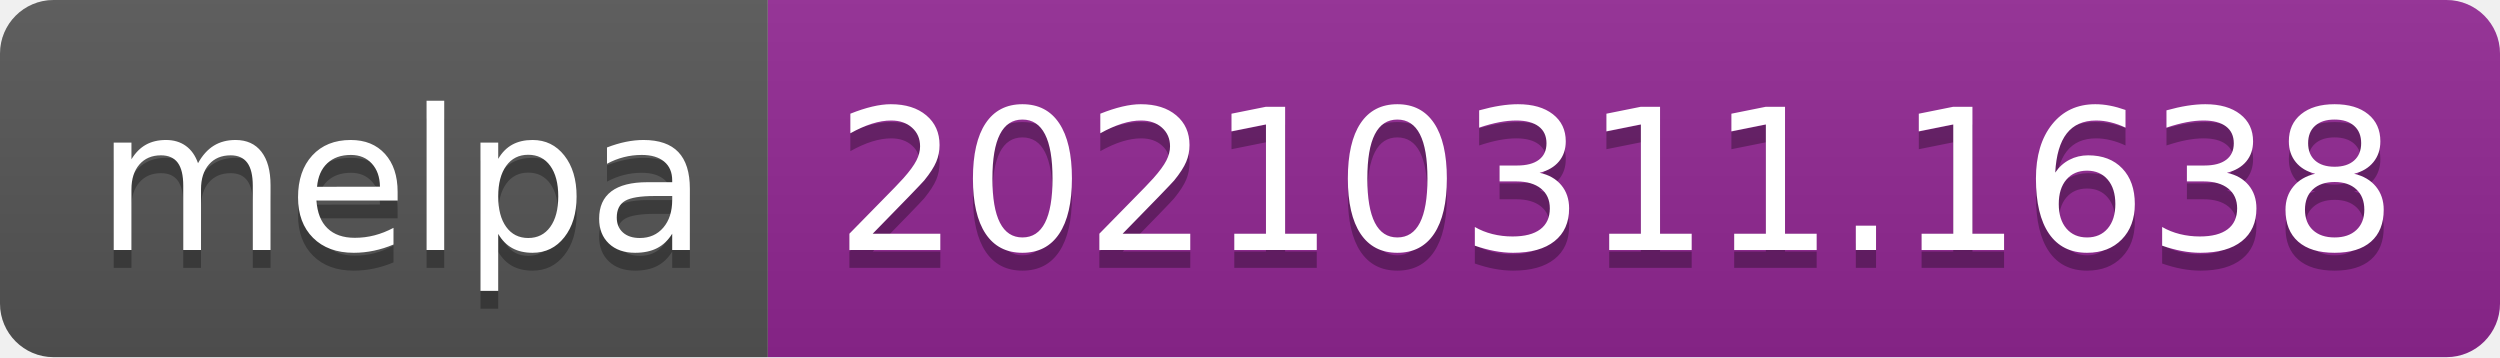
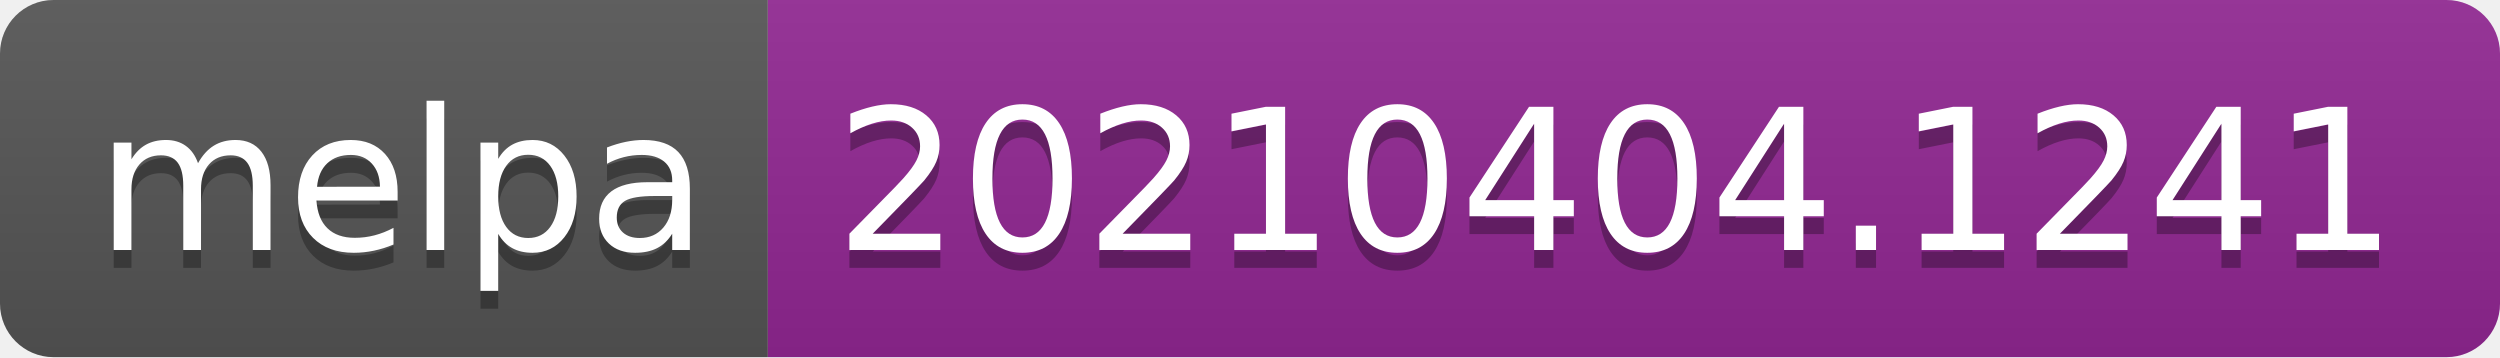
- <svg xmlns="http://www.w3.org/2000/svg" width="140" height="20" role="img" aria-label="melpa: 20210311.1638">
+ <svg xmlns="http://www.w3.org/2000/svg" width="140" height="20" role="img" aria-label="melpa: 20210404.1241">
  <linearGradient id="s" x2="0" y2="100%">
    <stop offset="0" stop-color="#bbb" stop-opacity=".1" />
    <stop offset="1" stop-opacity=".1" />
  </linearGradient>
  <clipPath id="r">
    <rect width="140" height="20" rx="3" fill="#fff" />
  </clipPath>
  <g clip-path="url(#r)">
    <rect width="43" height="20" fill="#555" />
    <rect x="43" width="97" height="20" fill="#922793" />
    <rect width="140" height="20" fill="url(#s)" />
  </g>
  <g fill="#fff" text-anchor="middle" font-family="Verdana,Geneva,DejaVu Sans,sans-serif" text-rendering="geometricPrecision" font-size="110">
    <text aria-hidden="true" x="225" y="150" fill="#010101" fill-opacity=".3" transform="scale(.1)" textLength="330">melpa</text>
    <text x="225" y="140" transform="scale(.1)" fill="#fff" textLength="330">melpa</text>
-     <text aria-hidden="true" x="905" y="150" fill="#010101" fill-opacity=".3" transform="scale(.1)" textLength="870">20210311.1638</text>
-     <text x="905" y="140" transform="scale(.1)" fill="#fff" textLength="870">20210311.1638</text>
+     <text aria-hidden="true" x="905" y="150" fill="#010101" fill-opacity=".3" transform="scale(.1)" textLength="870">20210404.1241</text>
+     <text x="905" y="140" transform="scale(.1)" fill="#fff" textLength="870">20210404.1241</text>
  </g>
</svg>
